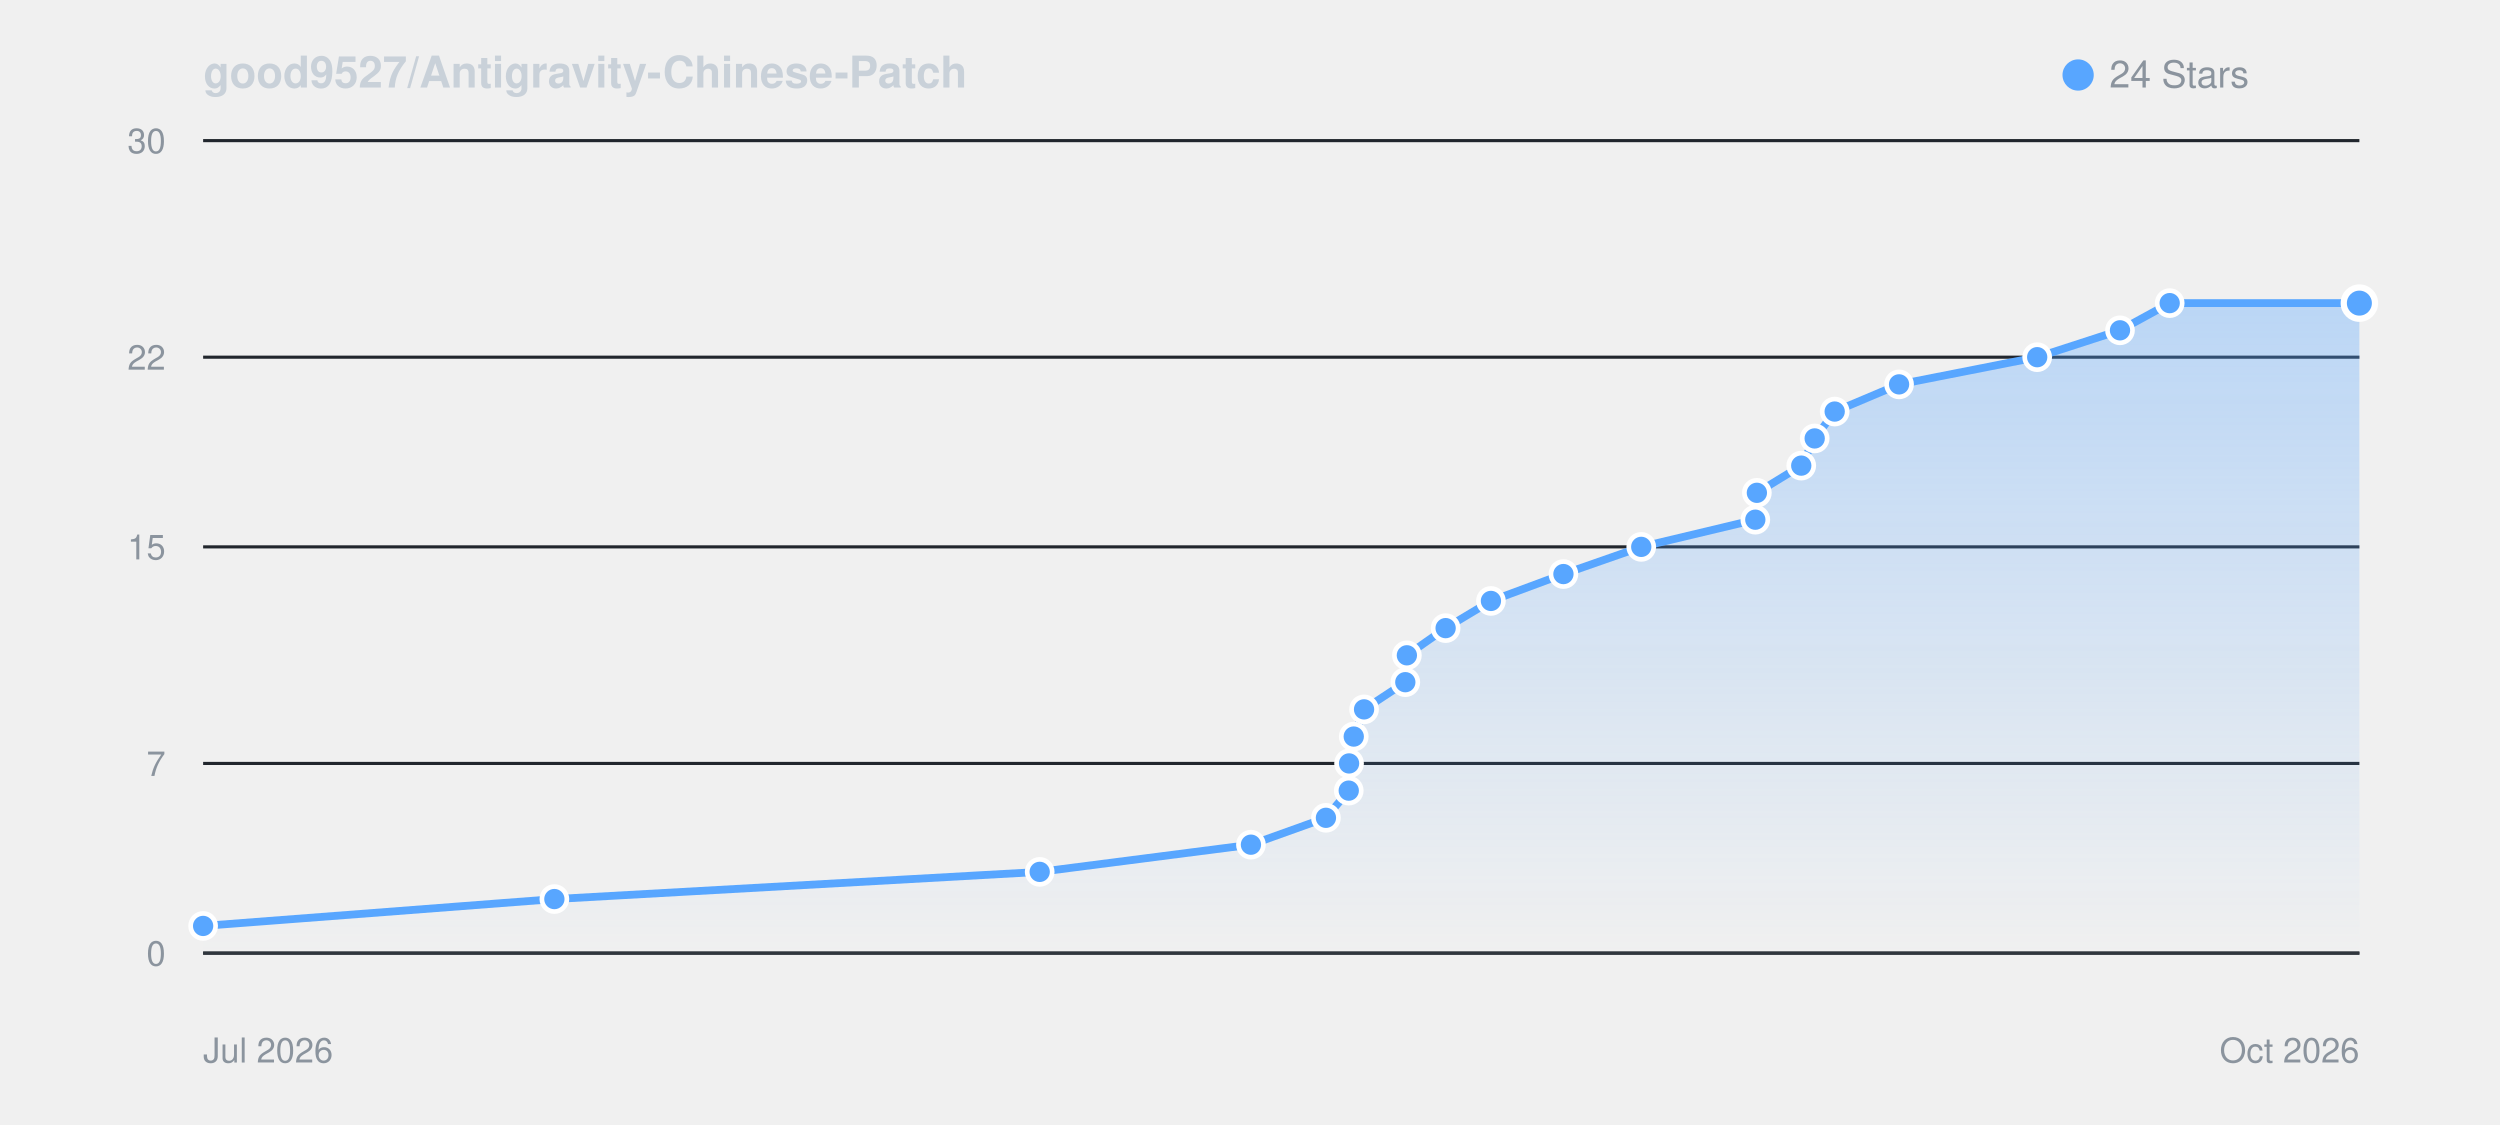
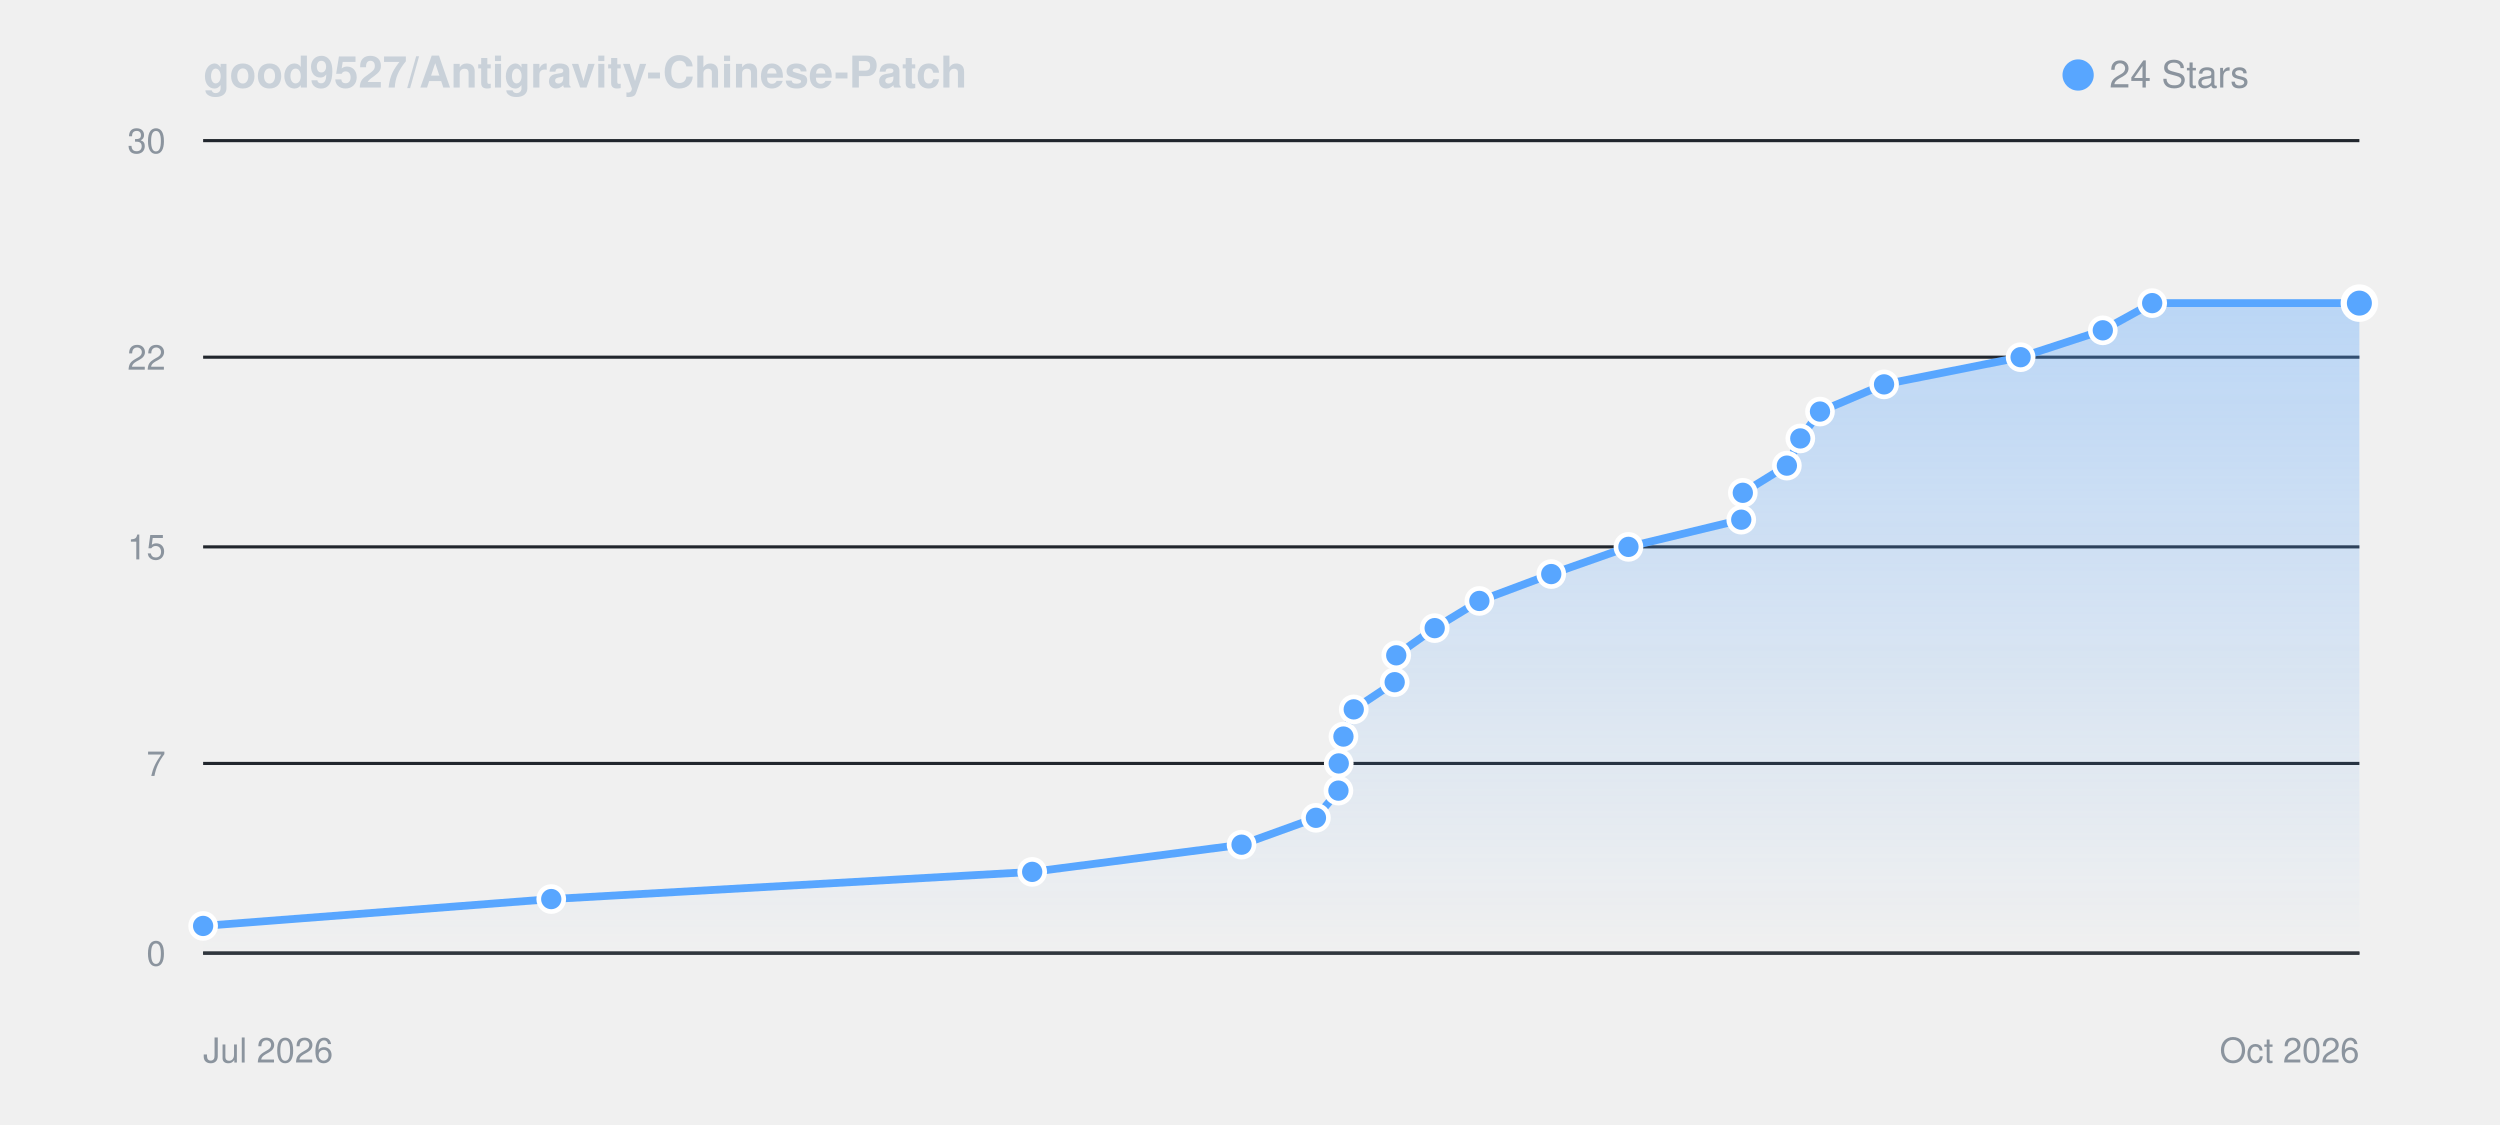
<svg xmlns="http://www.w3.org/2000/svg" viewBox="0 0 800 360" width="100%" height="auto" style="background: #0d1117; border-radius: 8px; border: 1px solid #30363d; font-family: -apple-system, BlinkMacSystemFont, Segoe UI, Helvetica, Arial, sans-serif;">
  <defs>
    <linearGradient id="starGrad_dark" x1="0%" y1="0%" x2="0%" y2="100%">
      <stop offset="0%" stop-color="rgba(88, 166, 255, 0.35)" />
      <stop offset="100%" stop-color="rgba(88, 166, 255, 0.0)" />
    </linearGradient>
  </defs>
  <text x="65" y="28" font-size="14" font-weight="600" fill="#c9d1d9">good9527/Antigravity-Chinese-Patch</text>
  <circle cx="665" cy="24" r="5" fill="#58a6ff" />
  <text x="675" y="28" font-size="12" fill="#8b949e">24 Stars</text>
  <line x1="65" y1="305.0" x2="755" y2="305.0" stroke="#21262d" stroke-width="1" />
  <text x="53" y="309.0" font-size="11" fill="#8b949e" text-anchor="end">0</text>
  <line x1="65" y1="244.3" x2="755" y2="244.3" stroke="#21262d" stroke-width="1" />
  <text x="53" y="248.3" font-size="11" fill="#8b949e" text-anchor="end">7</text>
  <line x1="65" y1="175.0" x2="755" y2="175.0" stroke="#21262d" stroke-width="1" />
  <text x="53" y="179.0" font-size="11" fill="#8b949e" text-anchor="end">15</text>
  <line x1="65" y1="114.3" x2="755" y2="114.3" stroke="#21262d" stroke-width="1" />
  <text x="53" y="118.3" font-size="11" fill="#8b949e" text-anchor="end">22</text>
  <line x1="65" y1="45.0" x2="755" y2="45.0" stroke="#21262d" stroke-width="1" />
  <text x="53" y="49.0" font-size="11" fill="#8b949e" text-anchor="end">30</text>
  <line x1="65" y1="305" x2="755" y2="305" stroke="#30363d" stroke-width="1" />
  <text x="65" y="340" font-size="11" fill="#8b949e">Jul 2026</text>
  <text x="755" y="340" font-size="11" fill="#8b949e" text-anchor="end">Oct 2026</text>
-   <path d="M 65.0 296.3 L 177.4 287.7 L 332.7 279.0 L 400.3 270.3 L 424.3 261.7 L 431.6 253.0 L 431.7 244.3 L 433.2 235.7 L 436.5 227.0 L 449.7 218.3 L 450.2 209.7 L 462.6 201.0 L 477.1 192.3 L 500.3 183.7 L 525.2 175.0 L 561.7 166.3 L 562.2 157.7 L 576.4 149.0 L 580.7 140.3 L 587.1 131.7 L 607.7 123.0 L 651.9 114.3 L 678.4 105.7 L 694.3 97.0 L 755.0 97.0 L 755.0 305.0 L 65.0 305.0 Z" fill="url(#starGrad_dark)" />
-   <path d="M 65.0 296.3 L 177.4 287.7 L 332.7 279.0 L 400.3 270.3 L 424.3 261.7 L 431.6 253.0 L 431.7 244.3 L 433.2 235.7 L 436.5 227.0 L 449.7 218.3 L 450.2 209.7 L 462.6 201.0 L 477.1 192.3 L 500.3 183.7 L 525.2 175.0 L 561.7 166.3 L 562.2 157.7 L 576.4 149.0 L 580.7 140.3 L 587.1 131.7 L 607.7 123.0 L 651.9 114.3 L 678.4 105.7 L 694.3 97.0 L 755.0 97.0" fill="none" stroke="#58a6ff" stroke-width="2.5" stroke-linecap="round" stroke-linejoin="round" />
+   <path d="M 65.0 296.3 L 176.4 287.7 L 330.3 279.0 L 397.3 270.3 L 421.1 261.7 L 428.3 253.0 L 428.4 244.3 L 429.9 235.7 L 433.2 227.0 L 446.3 218.3 L 446.8 209.7 L 459.1 201.0 L 473.4 192.3 L 496.4 183.7 L 521.1 175.0 L 557.2 166.3 L 557.7 157.7 L 571.8 149.0 L 576.1 140.3 L 582.4 131.7 L 602.9 123.0 L 646.6 114.3 L 672.9 105.7 L 688.7 97.0 L 755.0 97.0 L 755.0 305.0 L 65.0 305.0 Z" fill="url(#starGrad_dark)" />
+   <path d="M 65.0 296.3 L 176.4 287.7 L 330.3 279.0 L 397.3 270.3 L 421.1 261.7 L 428.3 253.0 L 428.4 244.3 L 429.9 235.7 L 433.2 227.0 L 446.3 218.3 L 446.8 209.7 L 459.1 201.0 L 473.4 192.3 L 496.4 183.7 L 521.1 175.0 L 557.2 166.3 L 557.7 157.7 L 571.8 149.0 L 576.1 140.3 L 582.4 131.7 L 602.9 123.0 L 646.6 114.3 L 672.9 105.7 L 688.7 97.0 L 755.0 97.0" fill="none" stroke="#58a6ff" stroke-width="2.5" stroke-linecap="round" stroke-linejoin="round" />
  <circle cx="65.0" cy="296.3" r="4" fill="#58a6ff" stroke="#fff" stroke-width="1.5" />
-   <circle cx="177.4" cy="287.7" r="4" fill="#58a6ff" stroke="#fff" stroke-width="1.5" />
-   <circle cx="332.7" cy="279.0" r="4" fill="#58a6ff" stroke="#fff" stroke-width="1.5" />
-   <circle cx="400.3" cy="270.3" r="4" fill="#58a6ff" stroke="#fff" stroke-width="1.5" />
-   <circle cx="424.3" cy="261.7" r="4" fill="#58a6ff" stroke="#fff" stroke-width="1.5" />
-   <circle cx="431.6" cy="253.0" r="4" fill="#58a6ff" stroke="#fff" stroke-width="1.5" />
-   <circle cx="431.7" cy="244.3" r="4" fill="#58a6ff" stroke="#fff" stroke-width="1.5" />
-   <circle cx="433.2" cy="235.7" r="4" fill="#58a6ff" stroke="#fff" stroke-width="1.5" />
-   <circle cx="436.5" cy="227.0" r="4" fill="#58a6ff" stroke="#fff" stroke-width="1.5" />
-   <circle cx="449.7" cy="218.3" r="4" fill="#58a6ff" stroke="#fff" stroke-width="1.5" />
-   <circle cx="450.2" cy="209.7" r="4" fill="#58a6ff" stroke="#fff" stroke-width="1.5" />
-   <circle cx="462.6" cy="201.0" r="4" fill="#58a6ff" stroke="#fff" stroke-width="1.5" />
-   <circle cx="477.1" cy="192.3" r="4" fill="#58a6ff" stroke="#fff" stroke-width="1.5" />
-   <circle cx="500.3" cy="183.7" r="4" fill="#58a6ff" stroke="#fff" stroke-width="1.5" />
-   <circle cx="525.2" cy="175.0" r="4" fill="#58a6ff" stroke="#fff" stroke-width="1.5" />
-   <circle cx="561.7" cy="166.3" r="4" fill="#58a6ff" stroke="#fff" stroke-width="1.5" />
-   <circle cx="562.2" cy="157.7" r="4" fill="#58a6ff" stroke="#fff" stroke-width="1.5" />
-   <circle cx="576.4" cy="149.0" r="4" fill="#58a6ff" stroke="#fff" stroke-width="1.5" />
-   <circle cx="580.7" cy="140.3" r="4" fill="#58a6ff" stroke="#fff" stroke-width="1.5" />
-   <circle cx="587.1" cy="131.7" r="4" fill="#58a6ff" stroke="#fff" stroke-width="1.5" />
-   <circle cx="607.7" cy="123.0" r="4" fill="#58a6ff" stroke="#fff" stroke-width="1.5" />
-   <circle cx="651.9" cy="114.3" r="4" fill="#58a6ff" stroke="#fff" stroke-width="1.5" />
-   <circle cx="678.4" cy="105.7" r="4" fill="#58a6ff" stroke="#fff" stroke-width="1.5" />
-   <circle cx="694.3" cy="97.0" r="4" fill="#58a6ff" stroke="#fff" stroke-width="1.5" />
+   <circle cx="176.4" cy="287.7" r="4" fill="#58a6ff" stroke="#fff" stroke-width="1.5" />
+   <circle cx="330.3" cy="279.0" r="4" fill="#58a6ff" stroke="#fff" stroke-width="1.5" />
+   <circle cx="397.3" cy="270.3" r="4" fill="#58a6ff" stroke="#fff" stroke-width="1.5" />
+   <circle cx="421.1" cy="261.7" r="4" fill="#58a6ff" stroke="#fff" stroke-width="1.5" />
+   <circle cx="428.3" cy="253.0" r="4" fill="#58a6ff" stroke="#fff" stroke-width="1.5" />
+   <circle cx="428.4" cy="244.3" r="4" fill="#58a6ff" stroke="#fff" stroke-width="1.5" />
+   <circle cx="429.9" cy="235.7" r="4" fill="#58a6ff" stroke="#fff" stroke-width="1.5" />
+   <circle cx="433.2" cy="227.0" r="4" fill="#58a6ff" stroke="#fff" stroke-width="1.5" />
+   <circle cx="446.3" cy="218.3" r="4" fill="#58a6ff" stroke="#fff" stroke-width="1.5" />
+   <circle cx="446.8" cy="209.7" r="4" fill="#58a6ff" stroke="#fff" stroke-width="1.5" />
+   <circle cx="459.1" cy="201.0" r="4" fill="#58a6ff" stroke="#fff" stroke-width="1.5" />
+   <circle cx="473.4" cy="192.3" r="4" fill="#58a6ff" stroke="#fff" stroke-width="1.5" />
+   <circle cx="496.4" cy="183.7" r="4" fill="#58a6ff" stroke="#fff" stroke-width="1.5" />
+   <circle cx="521.1" cy="175.0" r="4" fill="#58a6ff" stroke="#fff" stroke-width="1.5" />
+   <circle cx="557.2" cy="166.3" r="4" fill="#58a6ff" stroke="#fff" stroke-width="1.5" />
+   <circle cx="557.7" cy="157.7" r="4" fill="#58a6ff" stroke="#fff" stroke-width="1.5" />
+   <circle cx="571.8" cy="149.0" r="4" fill="#58a6ff" stroke="#fff" stroke-width="1.5" />
+   <circle cx="576.1" cy="140.3" r="4" fill="#58a6ff" stroke="#fff" stroke-width="1.5" />
+   <circle cx="582.4" cy="131.7" r="4" fill="#58a6ff" stroke="#fff" stroke-width="1.5" />
+   <circle cx="602.9" cy="123.0" r="4" fill="#58a6ff" stroke="#fff" stroke-width="1.5" />
+   <circle cx="646.6" cy="114.3" r="4" fill="#58a6ff" stroke="#fff" stroke-width="1.5" />
+   <circle cx="672.9" cy="105.7" r="4" fill="#58a6ff" stroke="#fff" stroke-width="1.5" />
+   <circle cx="688.7" cy="97.0" r="4" fill="#58a6ff" stroke="#fff" stroke-width="1.5" />
  <circle cx="755.0" cy="97.0" r="5" fill="#58a6ff" stroke="#fff" stroke-width="2" />
</svg>
